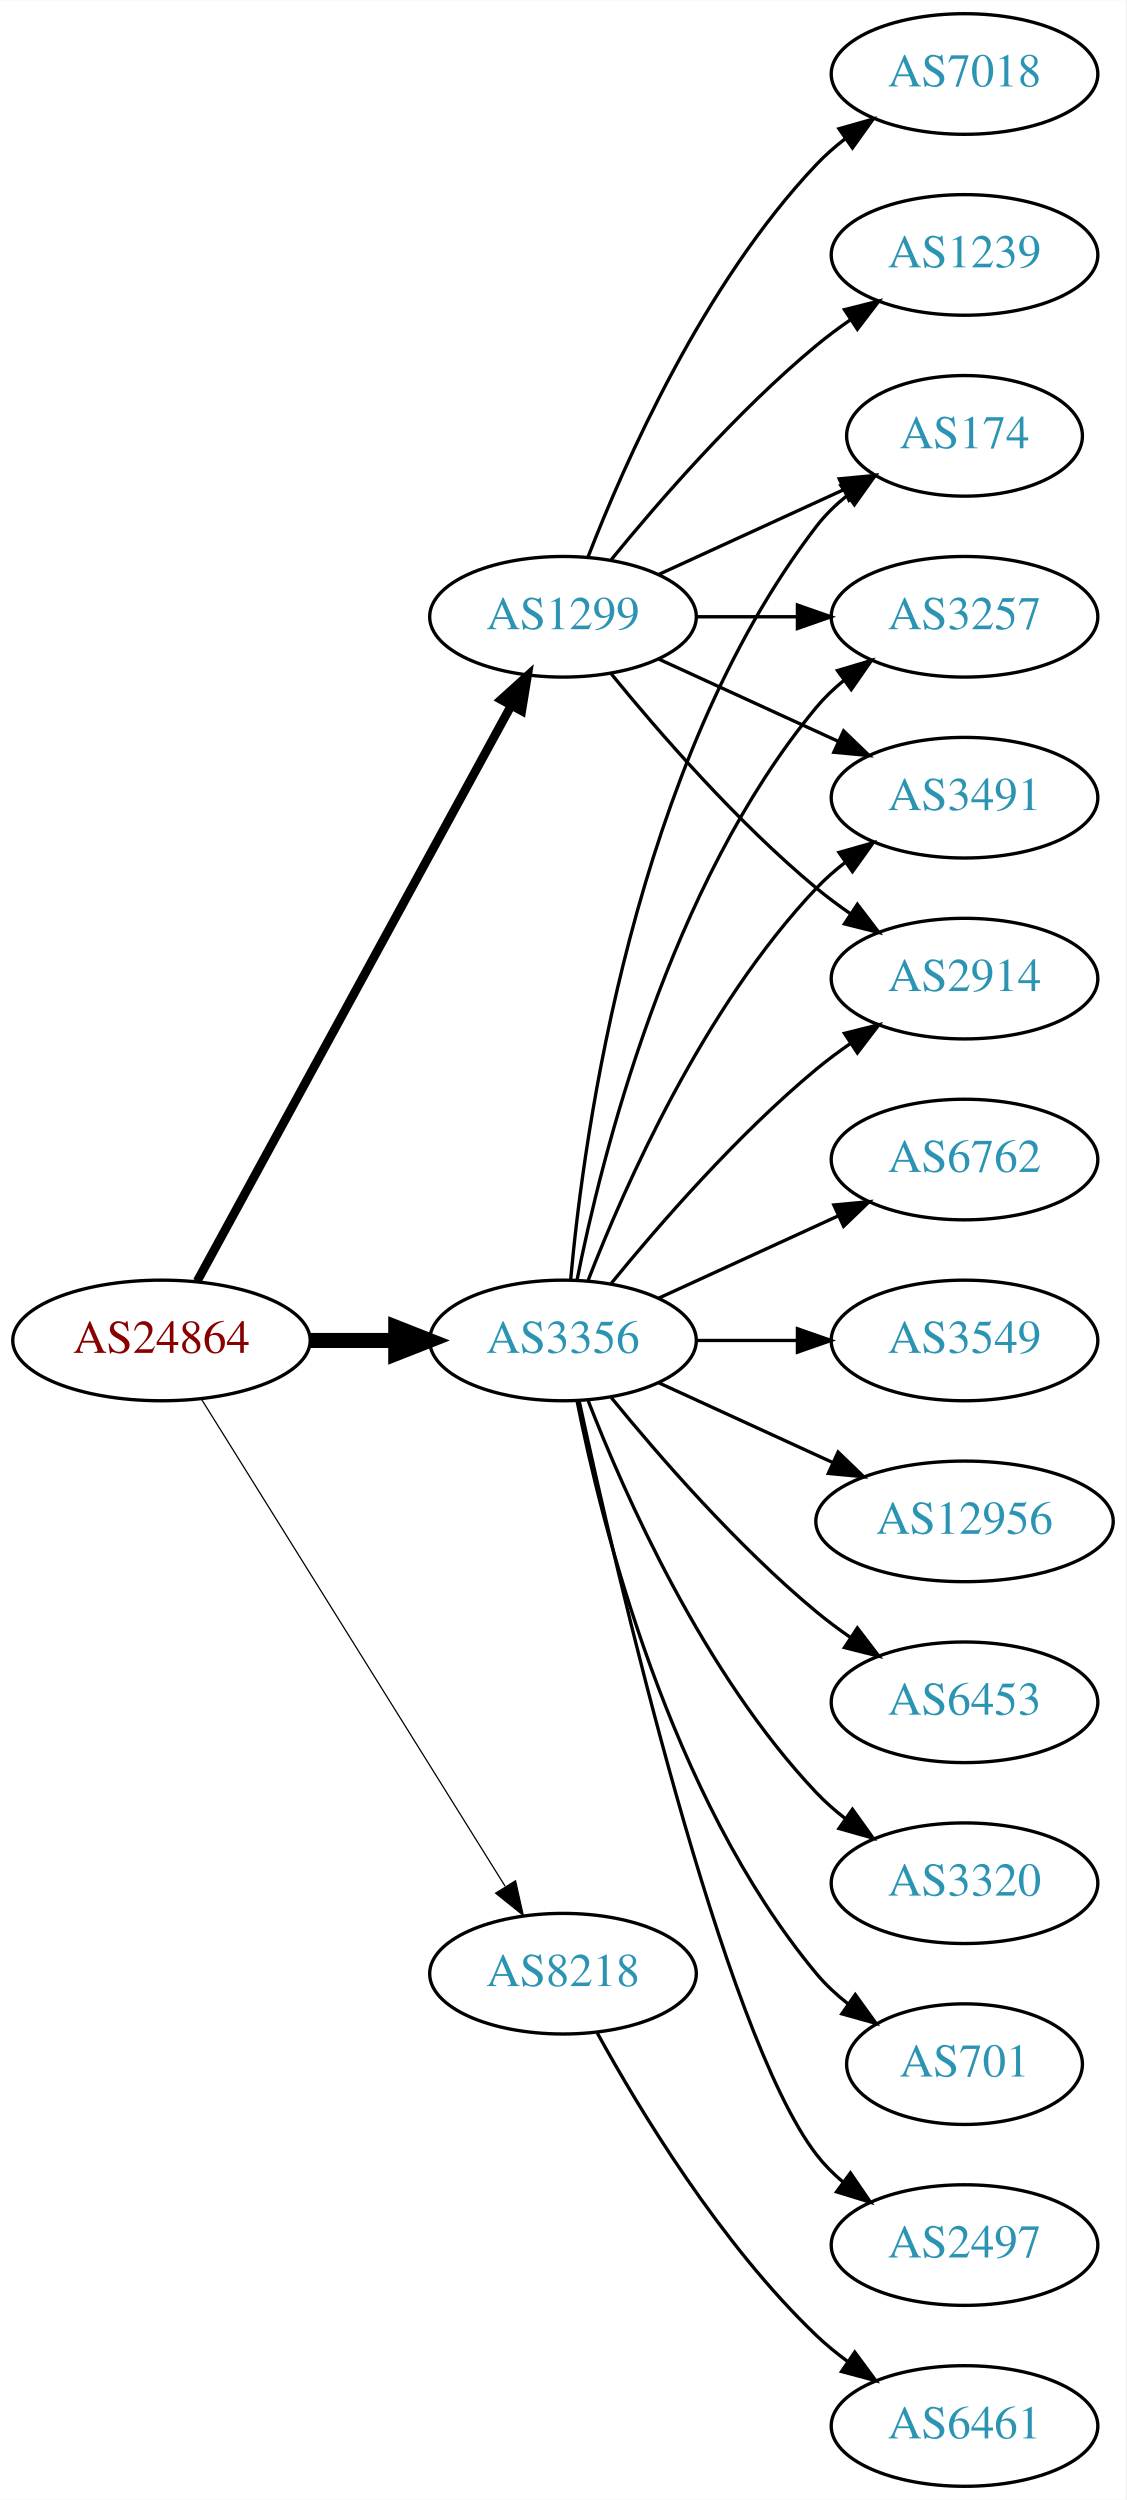
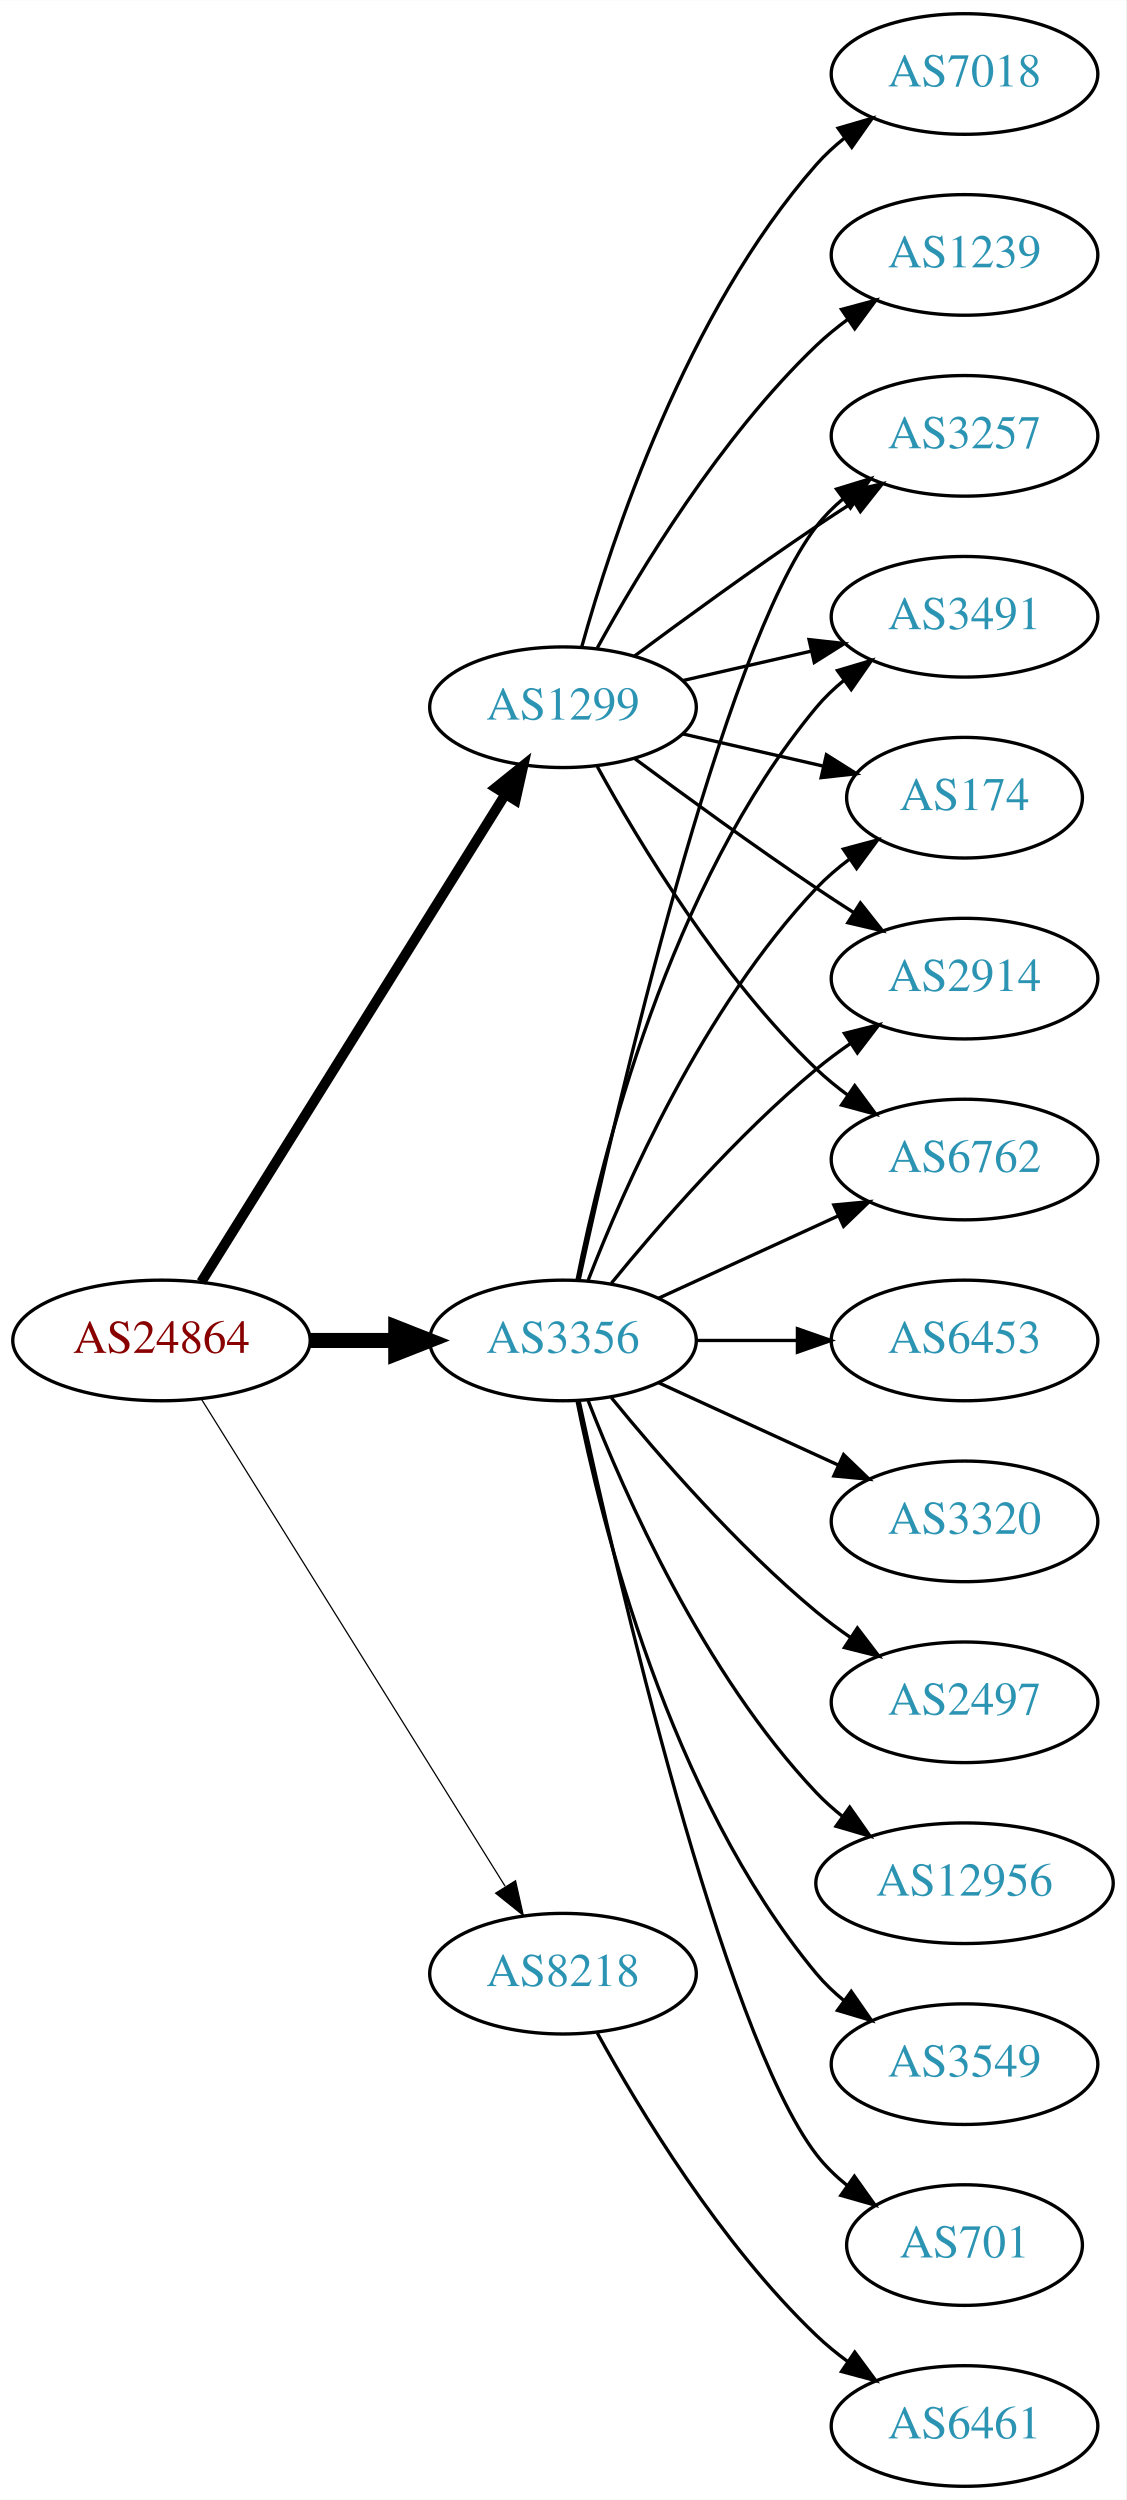
<svg xmlns="http://www.w3.org/2000/svg" xmlns:xlink="http://www.w3.org/1999/xlink" width="336pt" height="746pt" viewBox="0.00 0.00 336.08 746.00">
  <g id="graph0" class="graph" transform="scale(1 1) rotate(0) translate(4 742)">
    <polygon fill="white" stroke="none" points="-4,4 -4,-742 332.077,-742 332.077,4 -4,4" />
    <g id="node1" class="node">
      <g id="a_node1">
        <a xlink:href="/asn/24864" xlink:title="AS24864 ~ Raiffeisen Informatik GmbH &amp; Co KG [AT]">
          <ellipse fill="#ffffff" stroke="black" cx="44.196" cy="-342" rx="44.393" ry="18" />
          <text text-anchor="middle" x="44.196" y="-338.3" font-family="Times,serif" font-size="14.00" fill="#880000">AS24864</text>
        </a>
      </g>
    </g>
    <g id="node2" class="node">
      <g id="a_node2">
        <a xlink:href="/asn/1299" xlink:title="AS1299 ~ Telia Carrier [EU]">
-           <ellipse fill="#ffffff" stroke="black" cx="164.039" cy="-558" rx="39.794" ry="18" />
-           <text text-anchor="middle" x="164.039" y="-554.3" font-family="Times,serif" font-size="14.00" fill="#2c94b3">AS1299</text>
+           <ellipse fill="#ffffff" stroke="black" cx="164.039" cy="-531" rx="39.794" ry="18" />
+           <text text-anchor="middle" x="164.039" y="-527.3" font-family="Times,serif" font-size="14.00" fill="#2c94b3">AS1299</text>
        </a>
      </g>
    </g>
    <g id="edge1" class="edge">
-       <path fill="none" stroke="black" stroke-width="2.625" d="M54.84,-359.676C75.521,-397.584 124.234,-486.873 148.613,-531.559" />
-       <polygon fill="black" stroke="black" stroke-width="2.625" points="145.565,-533.28 153.427,-540.383 151.71,-529.928 145.565,-533.28" />
+       <path fill="none" stroke="black" stroke-width="3" d="M56.071,-359.442C76.855,-392.775 122.315,-465.686 146.744,-504.866" />
+       <polygon fill="black" stroke="black" stroke-width="3" points="143.929,-506.966 152.19,-513.6 149.869,-503.263 143.929,-506.966" />
    </g>
    <g id="node3" class="node">
      <g id="a_node3">
        <a xlink:href="/asn/3356" xlink:title="AS3356 ~ Level 3 Parent, LLC [US]">
          <ellipse fill="#ffffff" stroke="black" cx="164.039" cy="-342" rx="39.794" ry="18" />
          <text text-anchor="middle" x="164.039" y="-338.3" font-family="Times,serif" font-size="14.00" fill="#2c94b3">AS3356</text>
        </a>
      </g>
    </g>
    <g id="edge2" class="edge">
      <path fill="none" stroke="black" stroke-width="4.5" d="M88.407,-342C96.72,-342 105.482,-342 113.965,-342" />
      <polygon fill="black" stroke="black" stroke-width="4.5" points="114.123,-345.938 124.123,-342 114.123,-338.063 114.123,-345.938" />
    </g>
    <g id="node4" class="node">
      <g id="a_node4">
        <a xlink:href="/asn/8218" xlink:title="AS8218 ~ legacy Neotelecoms [FR]">
          <ellipse fill="#ffffff" stroke="black" cx="164.039" cy="-153" rx="39.794" ry="18" />
          <text text-anchor="middle" x="164.039" y="-149.3" font-family="Times,serif" font-size="14.00" fill="#2c94b3">AS8218</text>
        </a>
      </g>
    </g>
    <g id="edge3" class="edge">
      <path fill="none" stroke="black" stroke-width="0.375" d="M56.071,-324.558C76.855,-291.225 122.315,-218.314 146.744,-179.134" />
      <polygon fill="black" stroke="black" stroke-width="0.375" points="149.869,-180.737 152.19,-170.4 143.929,-177.034 149.869,-180.737" />
    </g>
    <g id="node5" class="node">
      <g id="a_node5">
-         <a xlink:href="/asn/174" xlink:title="AS174 ~ Cogent Communications [US]">
-           <ellipse fill="#ffffff" stroke="black" cx="283.881" cy="-612" rx="35.194" ry="18" />
-           <text text-anchor="middle" x="283.881" y="-608.3" font-family="Times,serif" font-size="14.00" fill="#2c94b3">AS174</text>
-         </a>
-       </g>
-     </g>
-     <g id="edge4" class="edge">
-       <path fill="none" stroke="black" d="M192.667,-570.661C209.084,-578.183 230.065,-587.798 247.662,-595.861" />
-       <polygon fill="black" stroke="black" points="246.49,-599.174 257.04,-600.158 249.407,-592.811 246.49,-599.174" />
-     </g>
-     <g id="node6" class="node">
-       <g id="a_node6">
-         <a xlink:href="/asn/3257" xlink:title="AS3257 ~ GTT [DE]">
-           <ellipse fill="#ffffff" stroke="black" cx="283.881" cy="-558" rx="39.794" ry="18" />
-           <text text-anchor="middle" x="283.881" y="-554.3" font-family="Times,serif" font-size="14.00" fill="#2c94b3">AS3257</text>
-         </a>
-       </g>
-     </g>
-     <g id="edge5" class="edge">
-       <path fill="none" stroke="black" d="M203.951,-558C213.505,-558 223.854,-558 233.817,-558" />
-       <polygon fill="black" stroke="black" points="234.009,-561.5 244.009,-558 234.009,-554.5 234.009,-561.5" />
-     </g>
-     <g id="node7" class="node">
-       <g id="a_node7">
-         <a xlink:href="/asn/3491" xlink:title="AS3491 ~ PCCW Global, Inc. [US]">
-           <ellipse fill="#ffffff" stroke="black" cx="283.881" cy="-504" rx="39.794" ry="18" />
-           <text text-anchor="middle" x="283.881" y="-500.3" font-family="Times,serif" font-size="14.00" fill="#2c94b3">AS3491</text>
-         </a>
-       </g>
-     </g>
-     <g id="edge6" class="edge">
-       <path fill="none" stroke="black" d="M192.667,-545.339C208.624,-538.027 228.895,-528.739 246.178,-520.819" />
-       <polygon fill="black" stroke="black" points="247.793,-523.929 255.425,-516.581 244.876,-517.565 247.793,-523.929" />
-     </g>
-     <g id="node8" class="node">
-       <g id="a_node8">
        <a xlink:href="/asn/2914" xlink:title="AS2914 ~ NTT America, Inc. [US]">
          <ellipse fill="#ffffff" stroke="black" cx="283.881" cy="-450" rx="39.794" ry="18" />
          <text text-anchor="middle" x="283.881" y="-446.3" font-family="Times,serif" font-size="14.00" fill="#2c94b3">AS2914</text>
        </a>
      </g>
    </g>
-     <g id="edge7" class="edge">
-       <path fill="none" stroke="black" d="M178.458,-540.935C192.572,-523.625 215.987,-496.655 239.685,-477 242.901,-474.332 246.402,-471.73 249.972,-469.259" />
-       <polygon fill="black" stroke="black" points="251.896,-472.183 258.329,-463.764 248.05,-466.334 251.896,-472.183" />
-     </g>
-     <g id="node9" class="node">
-       <g id="a_node9">
+     <g id="edge4" class="edge">
+       <path fill="none" stroke="black" d="M185.369,-515.723C200.231,-504.696 220.976,-489.593 239.685,-477 243.234,-474.611 246.984,-472.161 250.733,-469.758" />
+       <polygon fill="black" stroke="black" points="252.801,-472.591 259.381,-464.288 249.059,-466.675 252.801,-472.591" />
+     </g>
+     <g id="node6" class="node">
+       <g id="a_node6">
+         <a xlink:href="/asn/6762" xlink:title="AS6762 ~ TELECOM ITALIA SPARKLE S.p.A. [IT]">
+           <ellipse fill="#ffffff" stroke="black" cx="283.881" cy="-396" rx="39.794" ry="18" />
+           <text text-anchor="middle" x="283.881" y="-392.3" font-family="Times,serif" font-size="14.00" fill="#2c94b3">AS6762</text>
+         </a>
+       </g>
+     </g>
+     <g id="edge5" class="edge">
+       <path fill="none" stroke="black" d="M174.28,-513.287C186.825,-490.439 211.002,-450.389 239.685,-423 242.553,-420.261 245.742,-417.653 249.051,-415.215" />
+       <polygon fill="black" stroke="black" points="251.114,-418.044 257.411,-409.523 247.175,-412.258 251.114,-418.044" />
+     </g>
+     <g id="node7" class="node">
+       <g id="a_node7">
        <a xlink:href="/asn/7018" xlink:title="AS7018 ~ AT&amp;T Services, Inc. [US]">
          <ellipse fill="#ffffff" stroke="black" cx="283.881" cy="-720" rx="39.794" ry="18" />
          <text text-anchor="middle" x="283.881" y="-716.3" font-family="Times,serif" font-size="14.00" fill="#2c94b3">AS7018</text>
        </a>
      </g>
    </g>
-     <g id="edge8" class="edge">
-       <path fill="none" stroke="black" d="M171.562,-575.994C182.312,-603.728 205.969,-657.429 239.685,-693 242.271,-695.728 245.188,-698.294 248.257,-700.677" />
-       <polygon fill="black" stroke="black" points="246.411,-703.658 256.605,-706.543 250.435,-697.93 246.411,-703.658" />
-     </g>
-     <g id="node10" class="node">
-       <g id="a_node10">
+     <g id="edge6" class="edge">
+       <path fill="none" stroke="black" d="M169.612,-548.946C178.517,-580.995 200.801,-648.842 239.685,-693 242.169,-695.821 245.019,-698.449 248.044,-700.871" />
+       <polygon fill="black" stroke="black" points="246.162,-703.828 256.334,-706.791 250.23,-698.131 246.162,-703.828" />
+     </g>
+     <g id="node8" class="node">
+       <g id="a_node8">
+         <a xlink:href="/asn/3257" xlink:title="AS3257 ~ GTT [DE]">
+           <ellipse fill="#ffffff" stroke="black" cx="283.881" cy="-612" rx="39.794" ry="18" />
+           <text text-anchor="middle" x="283.881" y="-608.3" font-family="Times,serif" font-size="14.00" fill="#2c94b3">AS3257</text>
+         </a>
+       </g>
+     </g>
+     <g id="edge7" class="edge">
+       <path fill="none" stroke="black" d="M185.369,-546.277C200.231,-557.304 220.976,-572.407 239.685,-585 243.234,-587.389 246.984,-589.839 250.733,-592.242" />
+       <polygon fill="black" stroke="black" points="249.059,-595.325 259.381,-597.712 252.801,-589.409 249.059,-595.325" />
+     </g>
+     <g id="node9" class="node">
+       <g id="a_node9">
        <a xlink:href="/asn/1239" xlink:title="AS1239 ~ Sprint [US]">
          <ellipse fill="#ffffff" stroke="black" cx="283.881" cy="-666" rx="39.794" ry="18" />
          <text text-anchor="middle" x="283.881" y="-662.3" font-family="Times,serif" font-size="14.00" fill="#2c94b3">AS1239</text>
        </a>
      </g>
    </g>
+     <g id="edge8" class="edge">
+       <path fill="none" stroke="black" d="M174.28,-548.713C186.825,-571.561 211.002,-611.611 239.685,-639 242.553,-641.739 245.742,-644.347 249.051,-646.785" />
+       <polygon fill="black" stroke="black" points="247.175,-649.742 257.411,-652.477 251.114,-643.956 247.175,-649.742" />
+     </g>
+     <g id="node10" class="node">
+       <g id="a_node10">
+         <a xlink:href="/asn/3491" xlink:title="AS3491 ~ PCCW Global, Inc. [US]">
+           <ellipse fill="#ffffff" stroke="black" cx="283.881" cy="-558" rx="39.794" ry="18" />
+           <text text-anchor="middle" x="283.881" y="-554.3" font-family="Times,serif" font-size="14.00" fill="#2c94b3">AS3491</text>
+         </a>
+       </g>
+     </g>
    <g id="edge9" class="edge">
-       <path fill="none" stroke="black" d="M178.458,-575.065C192.572,-592.375 215.987,-619.345 239.685,-639 242.901,-641.668 246.402,-644.27 249.972,-646.741" />
-       <polygon fill="black" stroke="black" points="248.05,-649.666 258.329,-652.236 251.896,-643.817 248.05,-649.666" />
-     </g>
-     <g id="edge12" class="edge">
-       <path fill="none" stroke="black" d="M166.323,-360.117C170.221,-403.332 185.238,-514.131 239.685,-585 242.292,-588.393 245.455,-591.467 248.873,-594.223" />
-       <polygon fill="black" stroke="black" points="246.976,-597.168 257.164,-600.073 251.011,-591.448 246.976,-597.168" />
-     </g>
-     <g id="edge15" class="edge">
+       <path fill="none" stroke="black" d="M199.758,-538.955C211.758,-541.704 225.379,-544.825 238.071,-547.733" />
+       <polygon fill="black" stroke="black" points="237.474,-551.187 248.003,-550.009 239.037,-544.364 237.474,-551.187" />
+     </g>
+     <g id="node11" class="node">
+       <g id="a_node11">
+         <a xlink:href="/asn/174" xlink:title="AS174 ~ Cogent Communications [US]">
+           <ellipse fill="#ffffff" stroke="black" cx="283.881" cy="-504" rx="35.194" ry="18" />
+           <text text-anchor="middle" x="283.881" y="-500.3" font-family="Times,serif" font-size="14.00" fill="#2c94b3">AS174</text>
+         </a>
+       </g>
+     </g>
+     <g id="edge10" class="edge">
+       <path fill="none" stroke="black" d="M199.758,-523.045C212.85,-520.045 227.873,-516.604 241.513,-513.478" />
+       <polygon fill="black" stroke="black" points="242.655,-516.807 251.621,-511.162 241.091,-509.984 242.655,-516.807" />
+     </g>
+     <g id="edge17" class="edge">
+       <path fill="none" stroke="black" d="M178.458,-359.065C192.572,-376.375 215.987,-403.345 239.685,-423 242.901,-425.668 246.402,-428.27 249.972,-430.741" />
+       <polygon fill="black" stroke="black" points="248.05,-433.666 258.329,-436.236 251.896,-427.817 248.05,-433.666" />
+     </g>
+     <g id="edge14" class="edge">
+       <path fill="none" stroke="black" d="M192.667,-354.661C208.624,-361.973 228.895,-371.261 246.178,-379.181" />
+       <polygon fill="black" stroke="black" points="244.876,-382.435 255.425,-383.419 247.793,-376.071 244.876,-382.435" />
+     </g>
+     <g id="edge11" class="edge">
+       <path fill="none" stroke="black" d="M168.9,-360.225C179.768,-410.271 211.655,-548.516 239.685,-585 241.975,-587.981 244.695,-590.716 247.639,-593.205" />
+       <polygon fill="black" stroke="black" points="245.686,-596.113 255.816,-599.218 249.833,-590.473 245.686,-596.113" />
+     </g>
+     <g id="edge16" class="edge">
      <path fill="none" stroke="black" d="M168.237,-360.073C175.401,-396.141 195.675,-478.125 239.685,-531 242.09,-533.889 244.886,-536.563 247.879,-539.013" />
      <polygon fill="black" stroke="black" points="245.967,-541.95 256.122,-544.973 250.069,-536.277 245.967,-541.95" />
    </g>
-     <g id="edge17" class="edge">
-       <path fill="none" stroke="black" d="M171.562,-359.994C182.312,-387.728 205.969,-441.429 239.685,-477 242.271,-479.728 245.188,-482.294 248.257,-484.677" />
-       <polygon fill="black" stroke="black" points="246.411,-487.658 256.605,-490.543 250.435,-481.93 246.411,-487.658" />
-     </g>
-     <g id="edge11" class="edge">
-       <path fill="none" stroke="black" d="M178.458,-359.065C192.572,-376.375 215.987,-403.345 239.685,-423 242.901,-425.668 246.402,-428.27 249.972,-430.741" />
-       <polygon fill="black" stroke="black" points="248.05,-433.666 258.329,-436.236 251.896,-427.817 248.05,-433.666" />
-     </g>
-     <g id="node11" class="node">
-       <g id="a_node11">
-         <a xlink:href="/asn/6762" xlink:title="AS6762 ~ TELECOM ITALIA SPARKLE S.p.A. [IT]">
-           <ellipse fill="#ffffff" stroke="black" cx="283.881" cy="-396" rx="39.794" ry="18" />
-           <text text-anchor="middle" x="283.881" y="-392.3" font-family="Times,serif" font-size="14.00" fill="#2c94b3">AS6762</text>
-         </a>
-       </g>
-     </g>
-     <g id="edge10" class="edge">
-       <path fill="none" stroke="black" d="M192.667,-354.661C208.624,-361.973 228.895,-371.261 246.178,-379.181" />
-       <polygon fill="black" stroke="black" points="244.876,-382.435 255.425,-383.419 247.793,-376.071 244.876,-382.435" />
+     <g id="edge21" class="edge">
+       <path fill="none" stroke="black" d="M171.562,-359.994C182.312,-387.728 205.969,-441.429 239.685,-477 242.628,-480.105 246.001,-483.001 249.537,-485.655" />
+       <polygon fill="black" stroke="black" points="247.722,-488.654 257.956,-491.397 251.666,-482.871 247.722,-488.654" />
    </g>
    <g id="node12" class="node">
      <g id="a_node12">
-         <a xlink:href="/asn/3549" xlink:title="AS3549 ~ Level 3 Parent, LLC [US]">
+         <a xlink:href="/asn/6453" xlink:title="AS6453 ~ TATA COMMUNICATIONS (AMERICA) INC [US]">
          <ellipse fill="#ffffff" stroke="black" cx="283.881" cy="-342" rx="39.794" ry="18" />
-           <text text-anchor="middle" x="283.881" y="-338.3" font-family="Times,serif" font-size="14.00" fill="#2c94b3">AS3549</text>
-         </a>
-       </g>
-     </g>
-     <g id="edge13" class="edge">
+           <text text-anchor="middle" x="283.881" y="-338.3" font-family="Times,serif" font-size="14.00" fill="#2c94b3">AS6453</text>
+         </a>
+       </g>
+     </g>
+     <g id="edge12" class="edge">
      <path fill="none" stroke="black" d="M203.951,-342C213.505,-342 223.854,-342 233.817,-342" />
      <polygon fill="black" stroke="black" points="234.009,-345.5 244.009,-342 234.009,-338.5 234.009,-345.5" />
    </g>
    <g id="node13" class="node">
      <g id="a_node13">
-         <a xlink:href="/asn/12956" xlink:title="AS12956 ~ TELXIUS [ES]">
-           <ellipse fill="#ffffff" stroke="black" cx="283.881" cy="-288" rx="44.393" ry="18" />
-           <text text-anchor="middle" x="283.881" y="-284.3" font-family="Times,serif" font-size="14.00" fill="#2c94b3">AS12956</text>
-         </a>
-       </g>
-     </g>
-     <g id="edge14" class="edge">
-       <path fill="none" stroke="black" d="M192.667,-329.339C208.165,-322.238 227.732,-313.272 244.678,-305.506" />
-       <polygon fill="black" stroke="black" points="246.148,-308.683 253.781,-301.335 243.232,-302.319 246.148,-308.683" />
+         <a xlink:href="/asn/3320" xlink:title="AS3320 ~ DTAG [DE]">
+           <ellipse fill="#ffffff" stroke="black" cx="283.881" cy="-288" rx="39.794" ry="18" />
+           <text text-anchor="middle" x="283.881" y="-284.3" font-family="Times,serif" font-size="14.00" fill="#2c94b3">AS3320</text>
+         </a>
+       </g>
+     </g>
+     <g id="edge13" class="edge">
+       <path fill="none" stroke="black" d="M192.667,-329.339C208.624,-322.027 228.895,-312.739 246.178,-304.819" />
+       <polygon fill="black" stroke="black" points="247.793,-307.929 255.425,-300.581 244.876,-301.565 247.793,-307.929" />
    </g>
    <g id="node14" class="node">
      <g id="a_node14">
-         <a xlink:href="/asn/6453" xlink:title="AS6453 ~ TATA COMMUNICATIONS (AMERICA) INC [US]">
+         <a xlink:href="/asn/2497" xlink:title="AS2497 ~ Internet Initiative Japan Inc. [JP]">
          <ellipse fill="#ffffff" stroke="black" cx="283.881" cy="-234" rx="39.794" ry="18" />
-           <text text-anchor="middle" x="283.881" y="-230.3" font-family="Times,serif" font-size="14.00" fill="#2c94b3">AS6453</text>
-         </a>
-       </g>
-     </g>
-     <g id="edge16" class="edge">
+           <text text-anchor="middle" x="283.881" y="-230.3" font-family="Times,serif" font-size="14.00" fill="#2c94b3">AS2497</text>
+         </a>
+       </g>
+     </g>
+     <g id="edge15" class="edge">
      <path fill="none" stroke="black" d="M178.458,-324.935C192.572,-307.625 215.987,-280.655 239.685,-261 242.901,-258.332 246.402,-255.73 249.972,-253.259" />
      <polygon fill="black" stroke="black" points="251.896,-256.183 258.329,-247.764 248.05,-250.334 251.896,-256.183" />
    </g>
    <g id="node15" class="node">
      <g id="a_node15">
-         <a xlink:href="/asn/3320" xlink:title="AS3320 ~ DTAG [DE]">
-           <ellipse fill="#ffffff" stroke="black" cx="283.881" cy="-180" rx="39.794" ry="18" />
-           <text text-anchor="middle" x="283.881" y="-176.3" font-family="Times,serif" font-size="14.00" fill="#2c94b3">AS3320</text>
+         <a xlink:href="/asn/12956" xlink:title="AS12956 ~ TELXIUS [ES]">
+           <ellipse fill="#ffffff" stroke="black" cx="283.881" cy="-180" rx="44.393" ry="18" />
+           <text text-anchor="middle" x="283.881" y="-176.3" font-family="Times,serif" font-size="14.00" fill="#2c94b3">AS12956</text>
        </a>
      </g>
    </g>
    <g id="edge18" class="edge">
-       <path fill="none" stroke="black" d="M171.562,-324.006C182.312,-296.272 205.969,-242.571 239.685,-207 242.271,-204.272 245.188,-201.706 248.257,-199.323" />
-       <polygon fill="black" stroke="black" points="250.435,-202.07 256.605,-193.457 246.411,-196.342 250.435,-202.07" />
+       <path fill="none" stroke="black" d="M171.562,-324.006C182.312,-296.272 205.969,-242.571 239.685,-207 242.069,-204.485 244.736,-202.107 247.542,-199.883" />
+       <polygon fill="black" stroke="black" points="249.611,-202.707 255.704,-194.039 245.535,-197.015 249.611,-202.707" />
    </g>
    <g id="node16" class="node">
      <g id="a_node16">
-         <a xlink:href="/asn/701" xlink:title="AS701 ~ UUNET [US]">
-           <ellipse fill="#ffffff" stroke="black" cx="283.881" cy="-126" rx="35.194" ry="18" />
-           <text text-anchor="middle" x="283.881" y="-122.3" font-family="Times,serif" font-size="14.00" fill="#2c94b3">AS701</text>
+         <a xlink:href="/asn/3549" xlink:title="AS3549 ~ Level 3 Parent, LLC [US]">
+           <ellipse fill="#ffffff" stroke="black" cx="283.881" cy="-126" rx="39.794" ry="18" />
+           <text text-anchor="middle" x="283.881" y="-122.3" font-family="Times,serif" font-size="14.00" fill="#2c94b3">AS3549</text>
        </a>
      </g>
    </g>
    <g id="edge19" class="edge">
-       <path fill="none" stroke="black" d="M168.237,-323.927C175.401,-287.859 195.675,-205.875 239.685,-153 242.422,-149.712 245.667,-146.702 249.13,-143.983" />
-       <polygon fill="black" stroke="black" points="251.267,-146.761 257.471,-138.173 247.265,-141.017 251.267,-146.761" />
+       <path fill="none" stroke="black" d="M168.237,-323.927C175.401,-287.859 195.675,-205.875 239.685,-153 242.09,-150.111 244.886,-147.437 247.879,-144.987" />
+       <polygon fill="black" stroke="black" points="250.069,-147.723 256.122,-139.027 245.967,-142.05 250.069,-147.723" />
    </g>
    <g id="node17" class="node">
      <g id="a_node17">
-         <a xlink:href="/asn/2497" xlink:title="AS2497 ~ Internet Initiative Japan Inc. [JP]">
-           <ellipse fill="#ffffff" stroke="black" cx="283.881" cy="-72" rx="39.794" ry="18" />
-           <text text-anchor="middle" x="283.881" y="-68.3" font-family="Times,serif" font-size="14.00" fill="#2c94b3">AS2497</text>
+         <a xlink:href="/asn/701" xlink:title="AS701 ~ UUNET [US]">
+           <ellipse fill="#ffffff" stroke="black" cx="283.881" cy="-72" rx="35.194" ry="18" />
+           <text text-anchor="middle" x="283.881" y="-68.3" font-family="Times,serif" font-size="14.00" fill="#2c94b3">AS701</text>
        </a>
      </g>
    </g>
    <g id="edge20" class="edge">
-       <path fill="none" stroke="black" d="M168.9,-323.775C179.768,-273.729 211.655,-135.484 239.685,-99 241.975,-96.019 244.695,-93.284 247.639,-90.796" />
-       <polygon fill="black" stroke="black" points="249.833,-93.527 255.816,-84.782 245.686,-87.888 249.833,-93.527" />
+       <path fill="none" stroke="black" d="M168.9,-323.775C179.768,-273.729 211.655,-135.484 239.685,-99 242.292,-95.608 245.455,-92.533 248.873,-89.777" />
+       <polygon fill="black" stroke="black" points="251.011,-92.552 257.164,-83.927 246.976,-86.832 251.011,-92.552" />
    </g>
    <g id="node18" class="node">
      <g id="a_node18">
        <a xlink:href="/asn/6461" xlink:title="AS6461 ~ Zayo Bandwidth [US]">
          <ellipse fill="#ffffff" stroke="black" cx="283.881" cy="-18" rx="39.794" ry="18" />
          <text text-anchor="middle" x="283.881" y="-14.3" font-family="Times,serif" font-size="14.00" fill="#2c94b3">AS6461</text>
        </a>
      </g>
    </g>
-     <g id="edge21" class="edge">
+     <g id="edge22" class="edge">
      <path fill="none" stroke="black" d="M174.28,-135.287C186.825,-112.439 211.002,-72.389 239.685,-45 242.553,-42.261 245.742,-39.653 249.051,-37.215" />
      <polygon fill="black" stroke="black" points="251.114,-40.044 257.411,-31.523 247.175,-34.258 251.114,-40.044" />
    </g>
  </g>
</svg>
